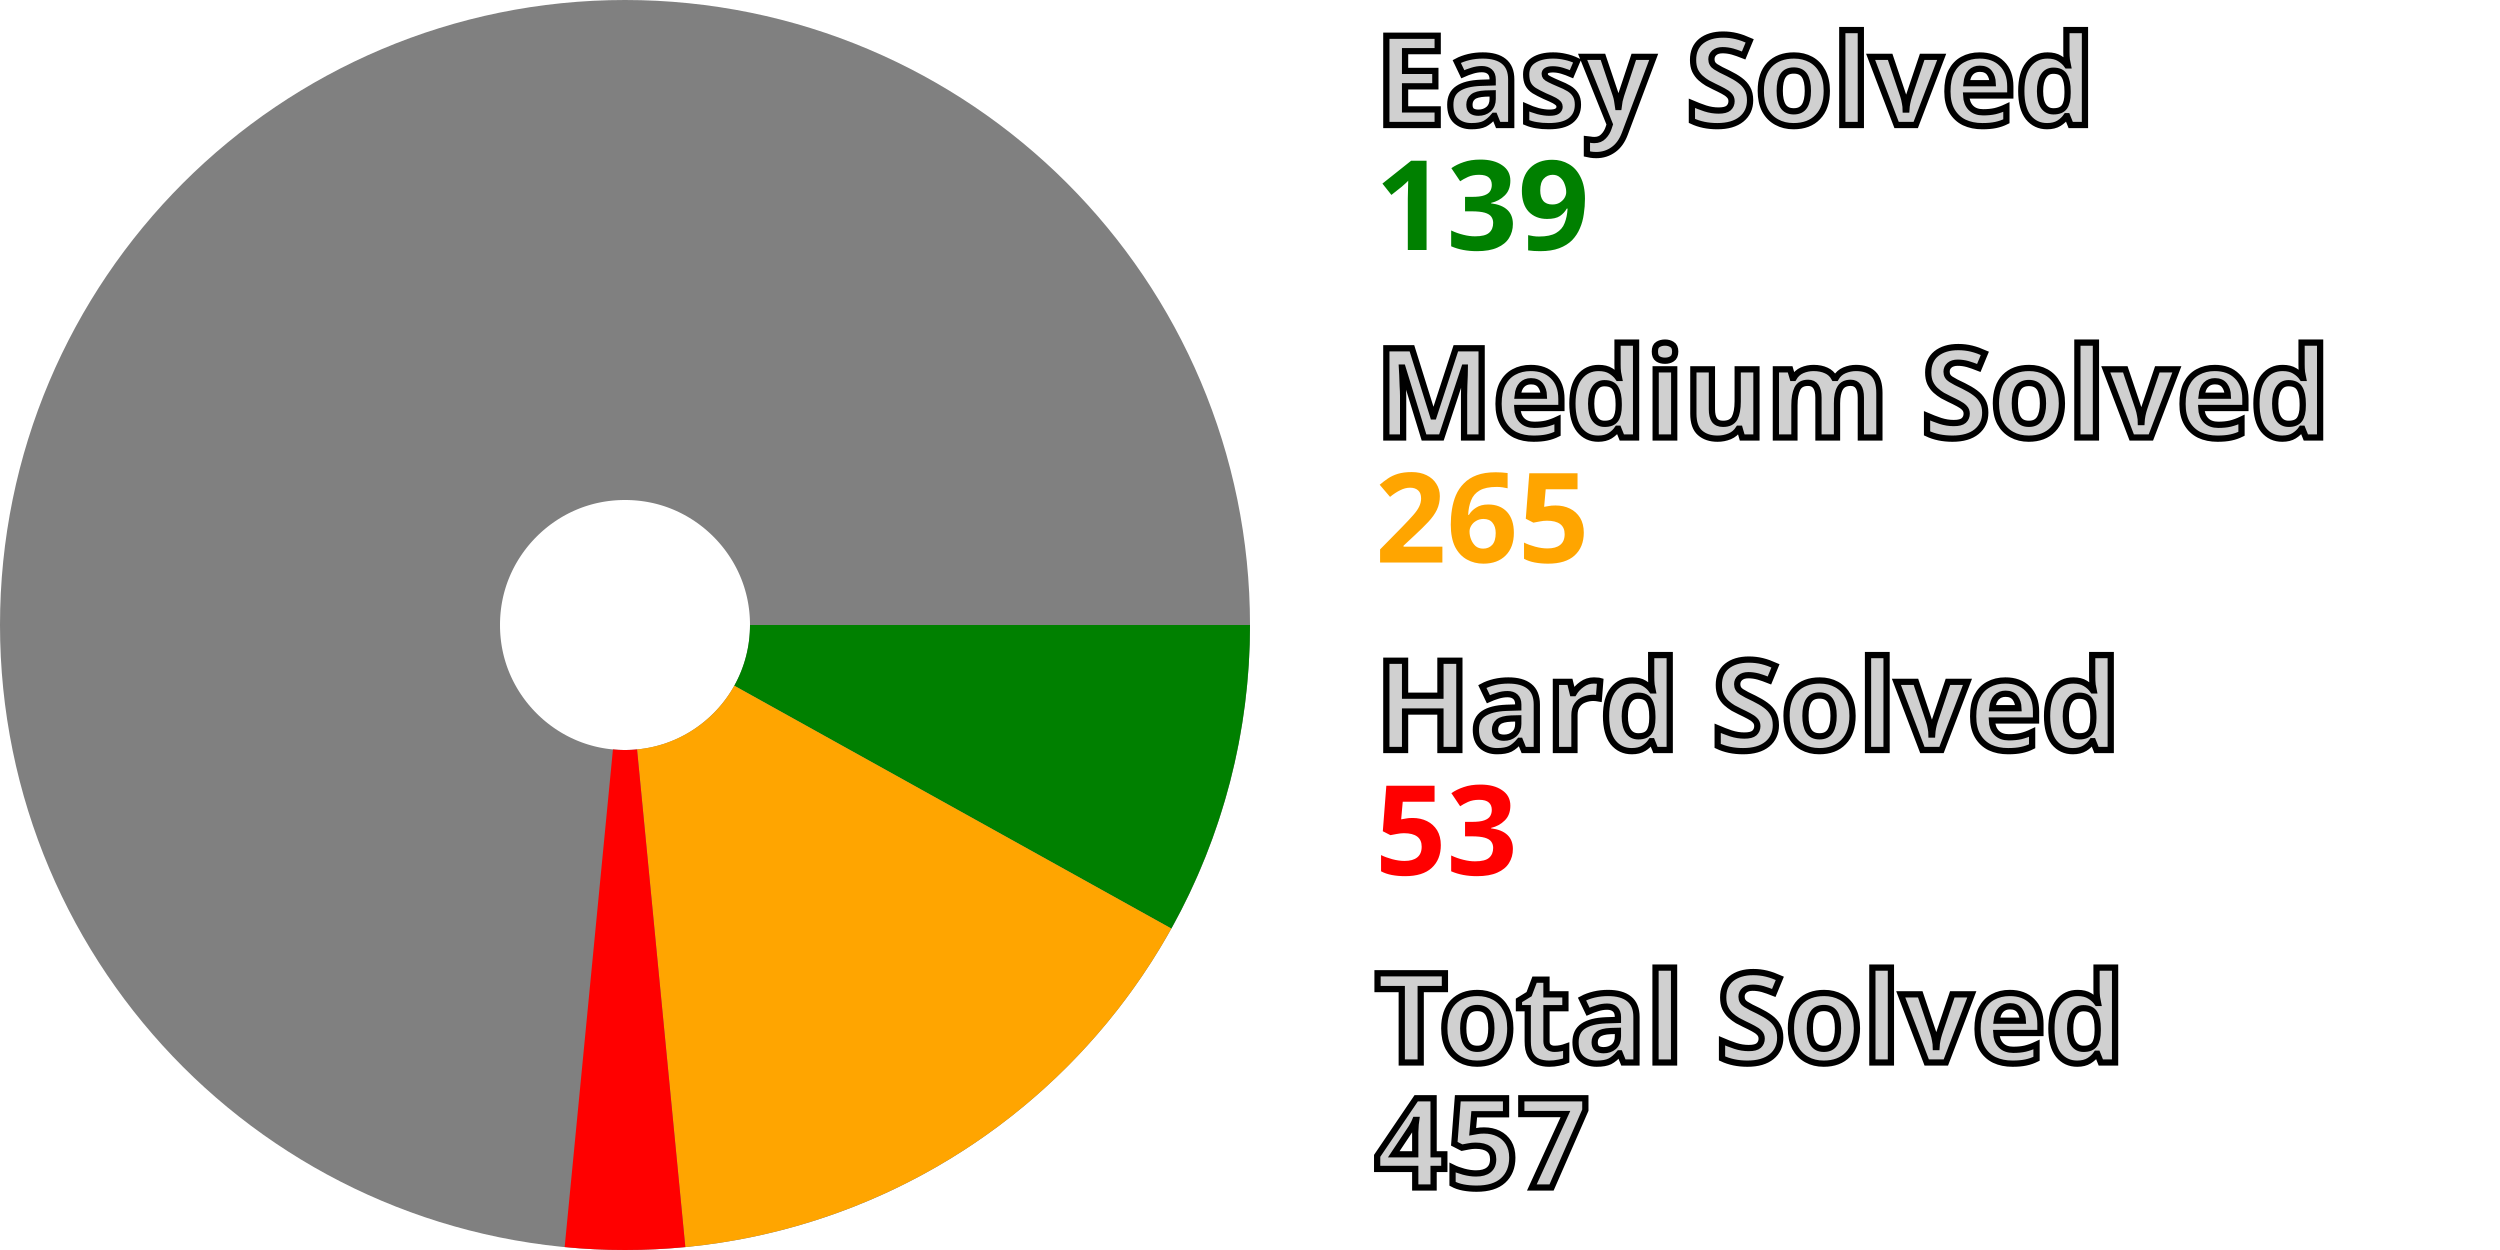
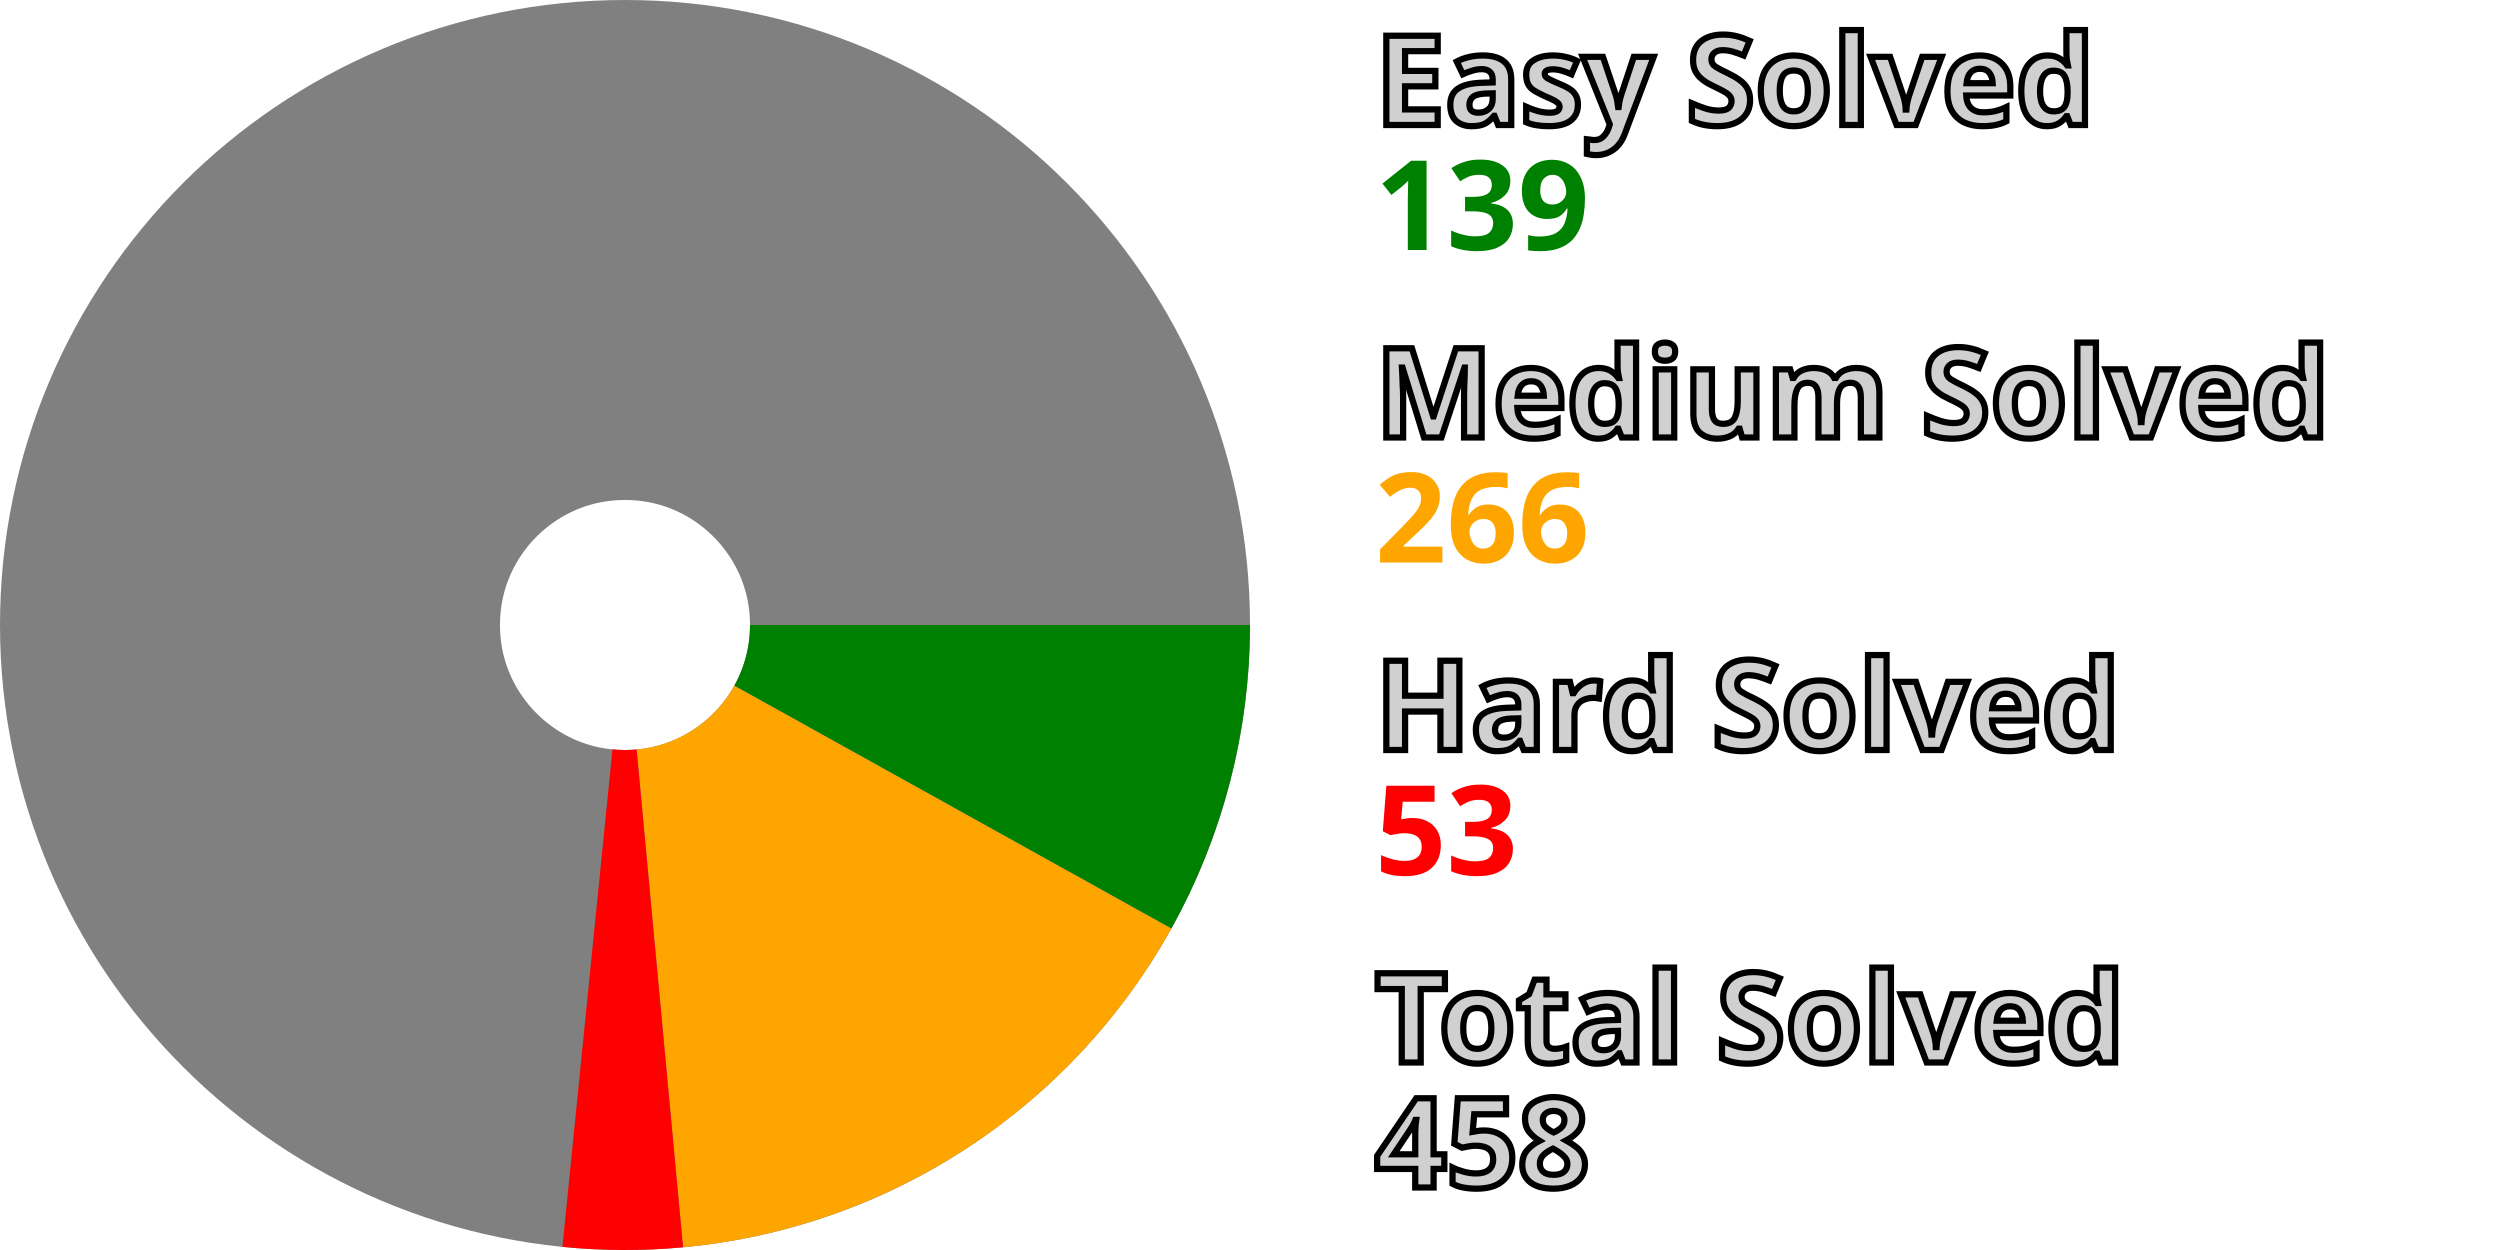
<svg xmlns="http://www.w3.org/2000/svg" width="200" height="100" viewBox="0 0 200 100" stroke-width="40" fill="none">
  <style>.small {font: bold 10px sans-serif; fill: #d0d0d0; stroke: black; stroke-width: 0.5px;}</style>
  <style>.esy {font: bold 10px sans-serif; fill: green;}</style>
  <style>.mdm {font: bold 10px sans-serif; fill: orange;}</style>
  <style>.hrd {font: bold 10px sans-serif; fill: red;}</style>
  <circle cx="50" cy="50" r="30.0" stroke="gray" />
  <path d="M80.0 50 A 30.0 30.0, 0, 0, 1, 76.224 64.571" stroke="green" />
-   <path d="M76.224 64.571 A 30.0 30.0, 0, 0, 1, 52.896 79.86" stroke="orange" />
-   <path d="M52.896 79.86 A 30.0 30.0, 0, 0, 1, 47.104 79.86" stroke="red" />
+   <path d="M76.224 64.571 A 30.0 30.0, 0, 0, 1, 52.787 79.87" stroke="orange" />
+   <path d="M52.787 79.87 A 30.0 30.0, 0, 0, 1, 46.995 79.849" stroke="red" />
  <text x="110.0" y="10.0" class="small">Easy Solved</text>
  <text x="110.0" y="20.0" class="esy">139</text>
  <text x="110.0" y="35.0" class="small">Medium Solved</text>
-   <text x="110.0" y="45.0" class="mdm">265</text>
+   <text x="110.0" y="45.0" class="mdm">266</text>
  <text x="110.0" y="60.0" class="small">Hard Solved</text>
  <text x="110.0" y="70.0" class="hrd">53</text>
  <text x="110.0" y="85.0" class="small">Total Solved</text>
-   <text x="110.0" y="95.0" class="small">457</text>
+   <text x="110.0" y="95.0" class="small">458</text>
</svg>
